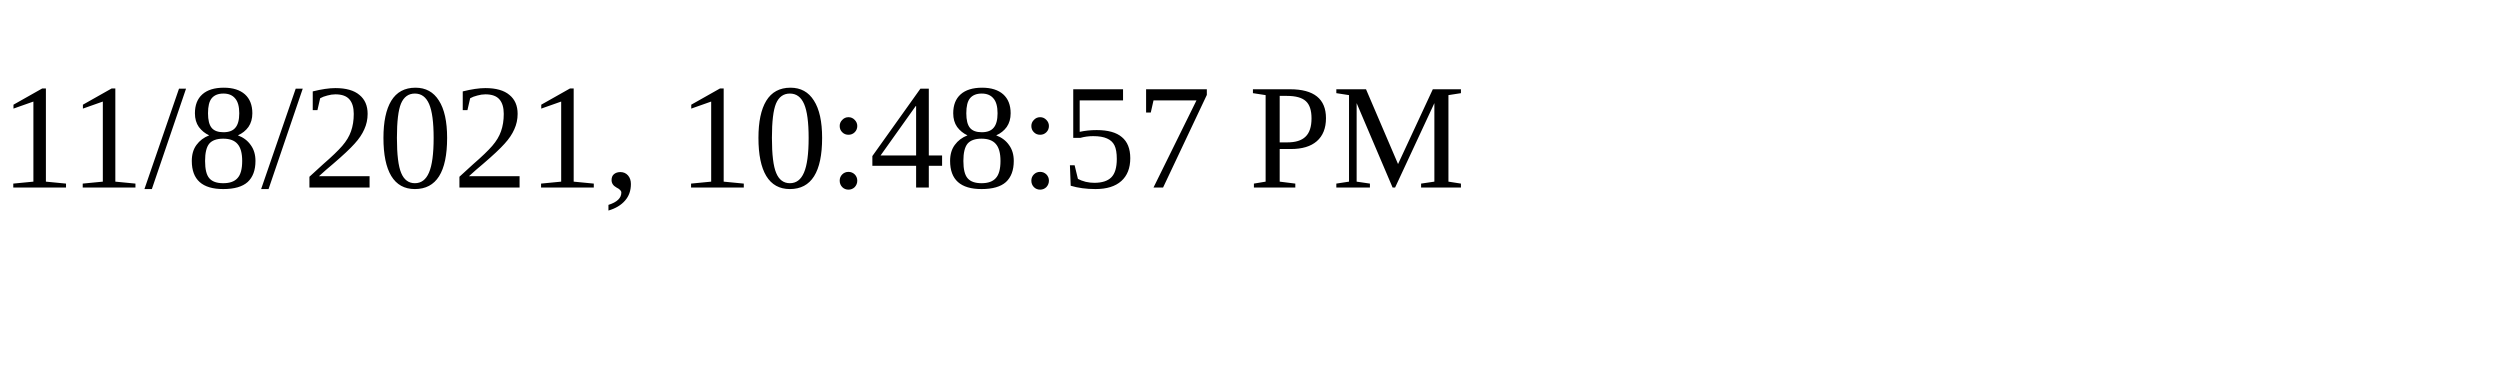
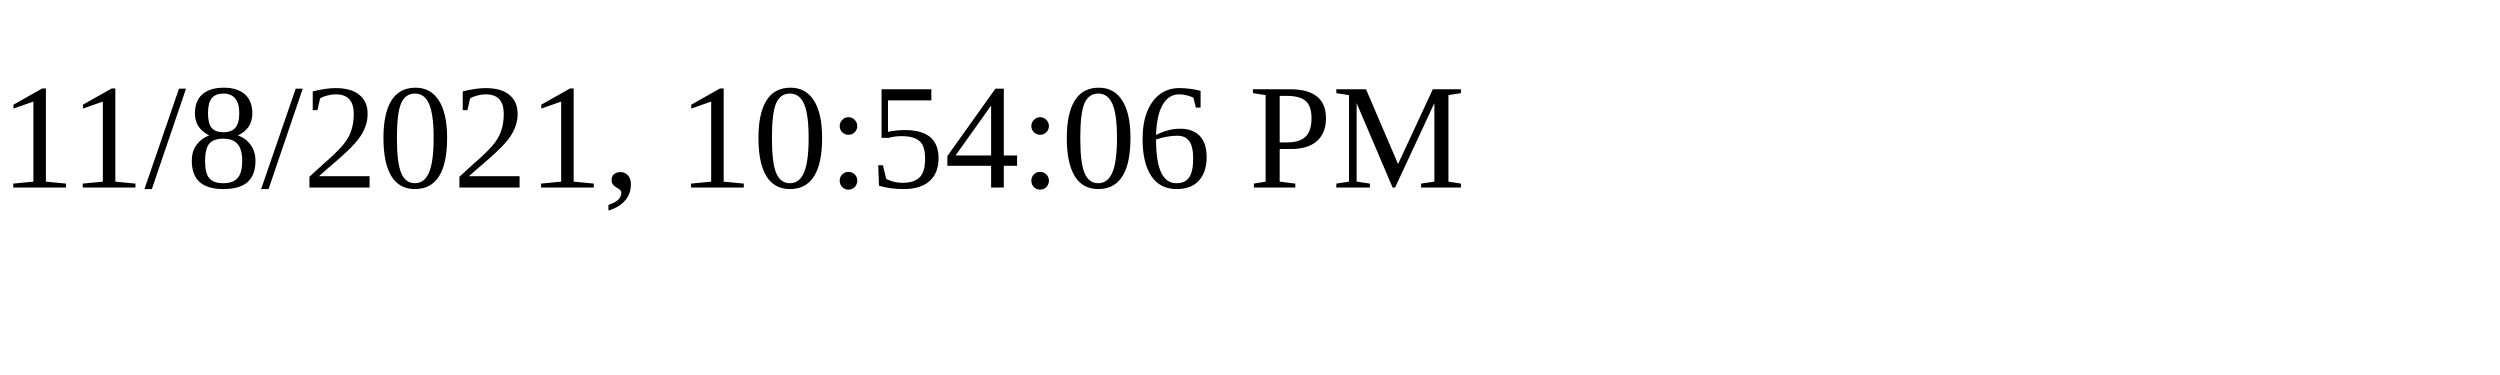
<svg xmlns="http://www.w3.org/2000/svg" height="30" width="200">
-   <text x="0" y="15">11/8/2021, 10:48:57 PM</text>
+   <text x="0" y="15">11/8/2021, 10:54:06 PM</text>
</svg>
